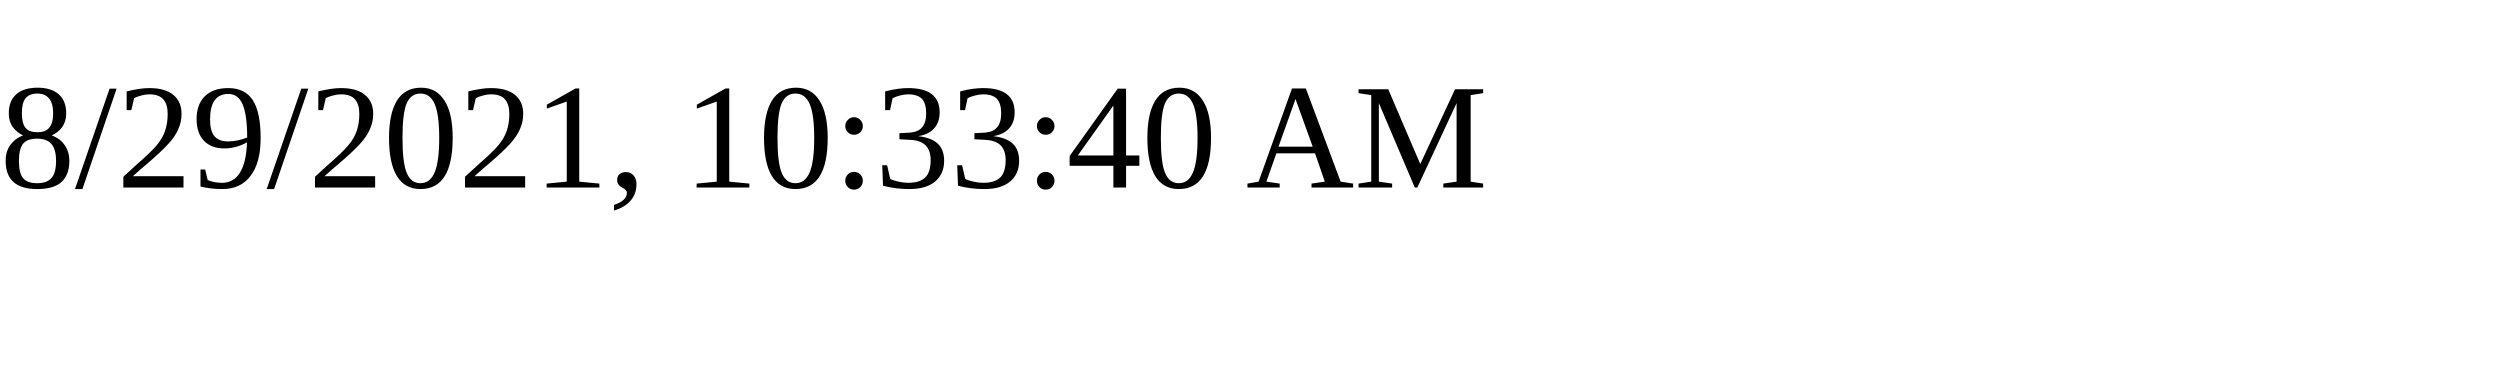
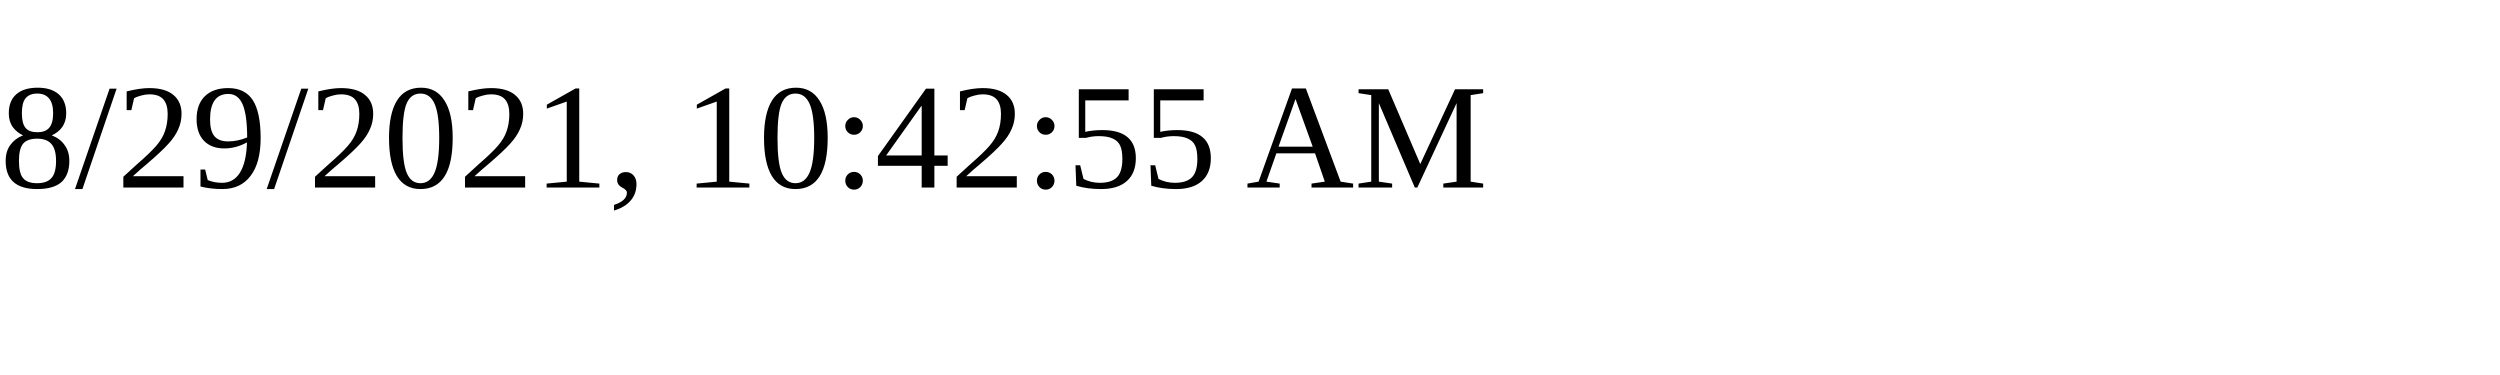
<svg xmlns="http://www.w3.org/2000/svg" height="30" width="200">
-   <text x="0" y="15">8/29/2021, 10:33:40 AM</text>
+   <text x="0" y="15">8/29/2021, 10:42:55 AM</text>
</svg>
